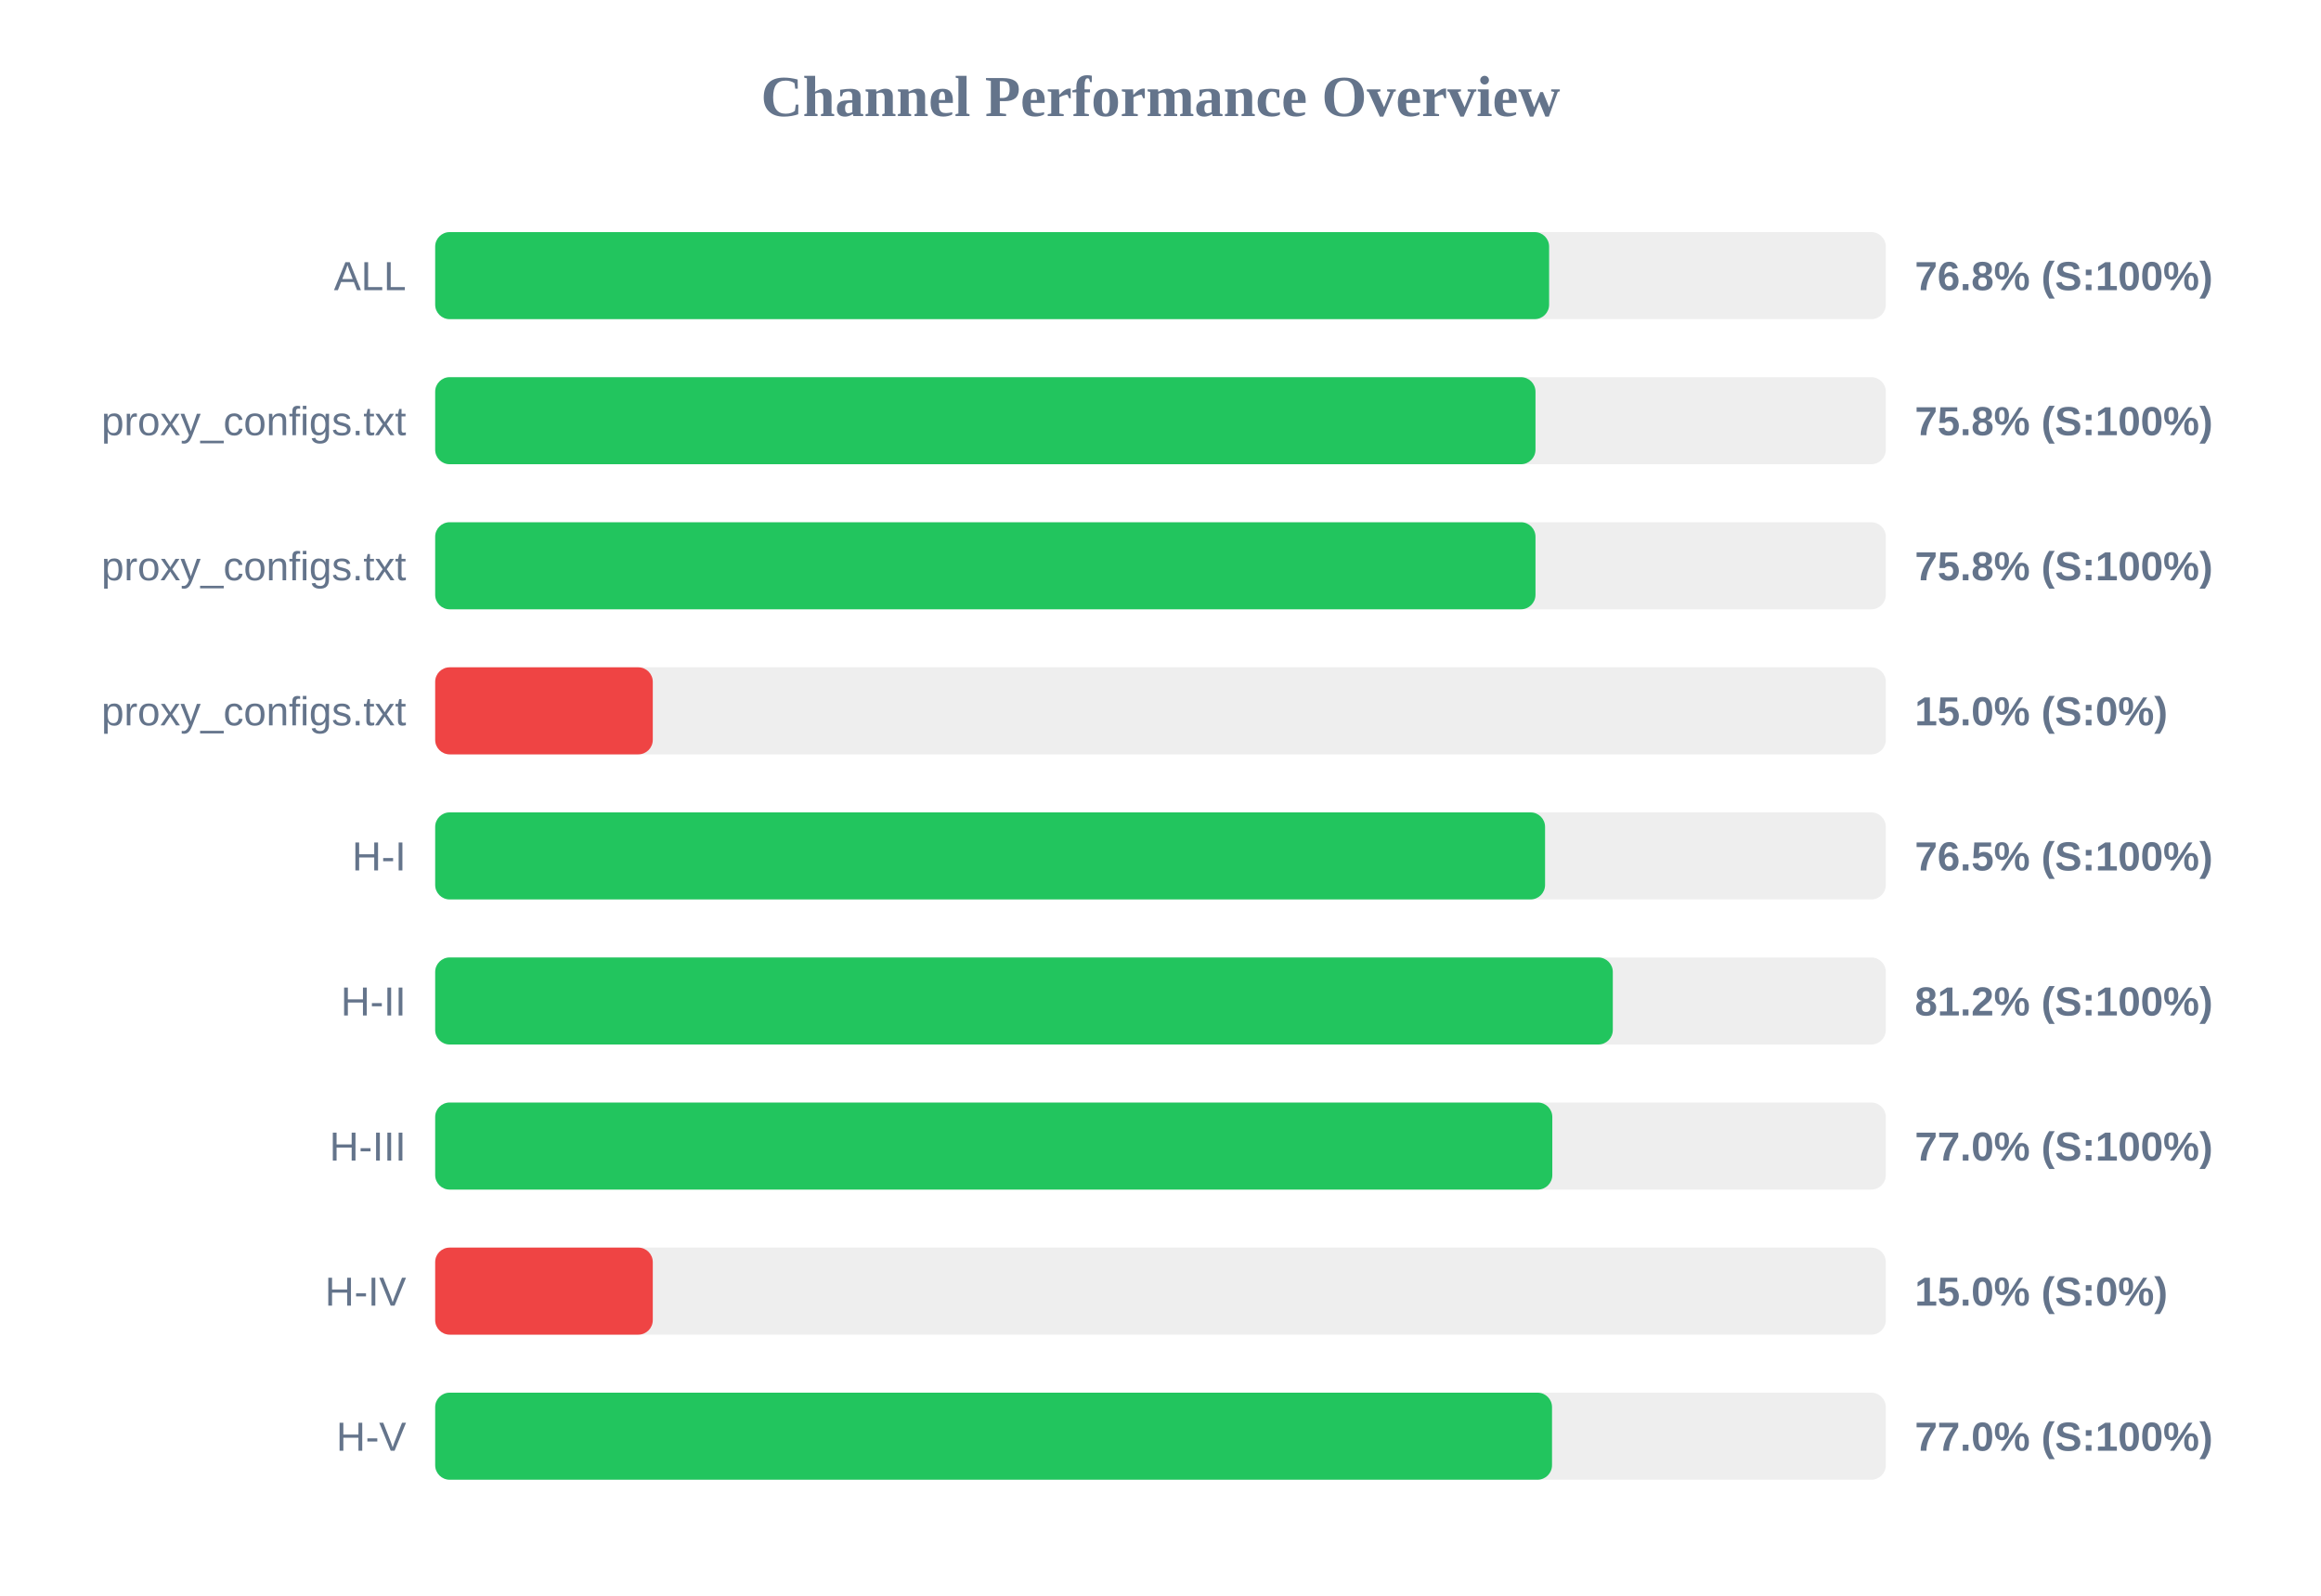
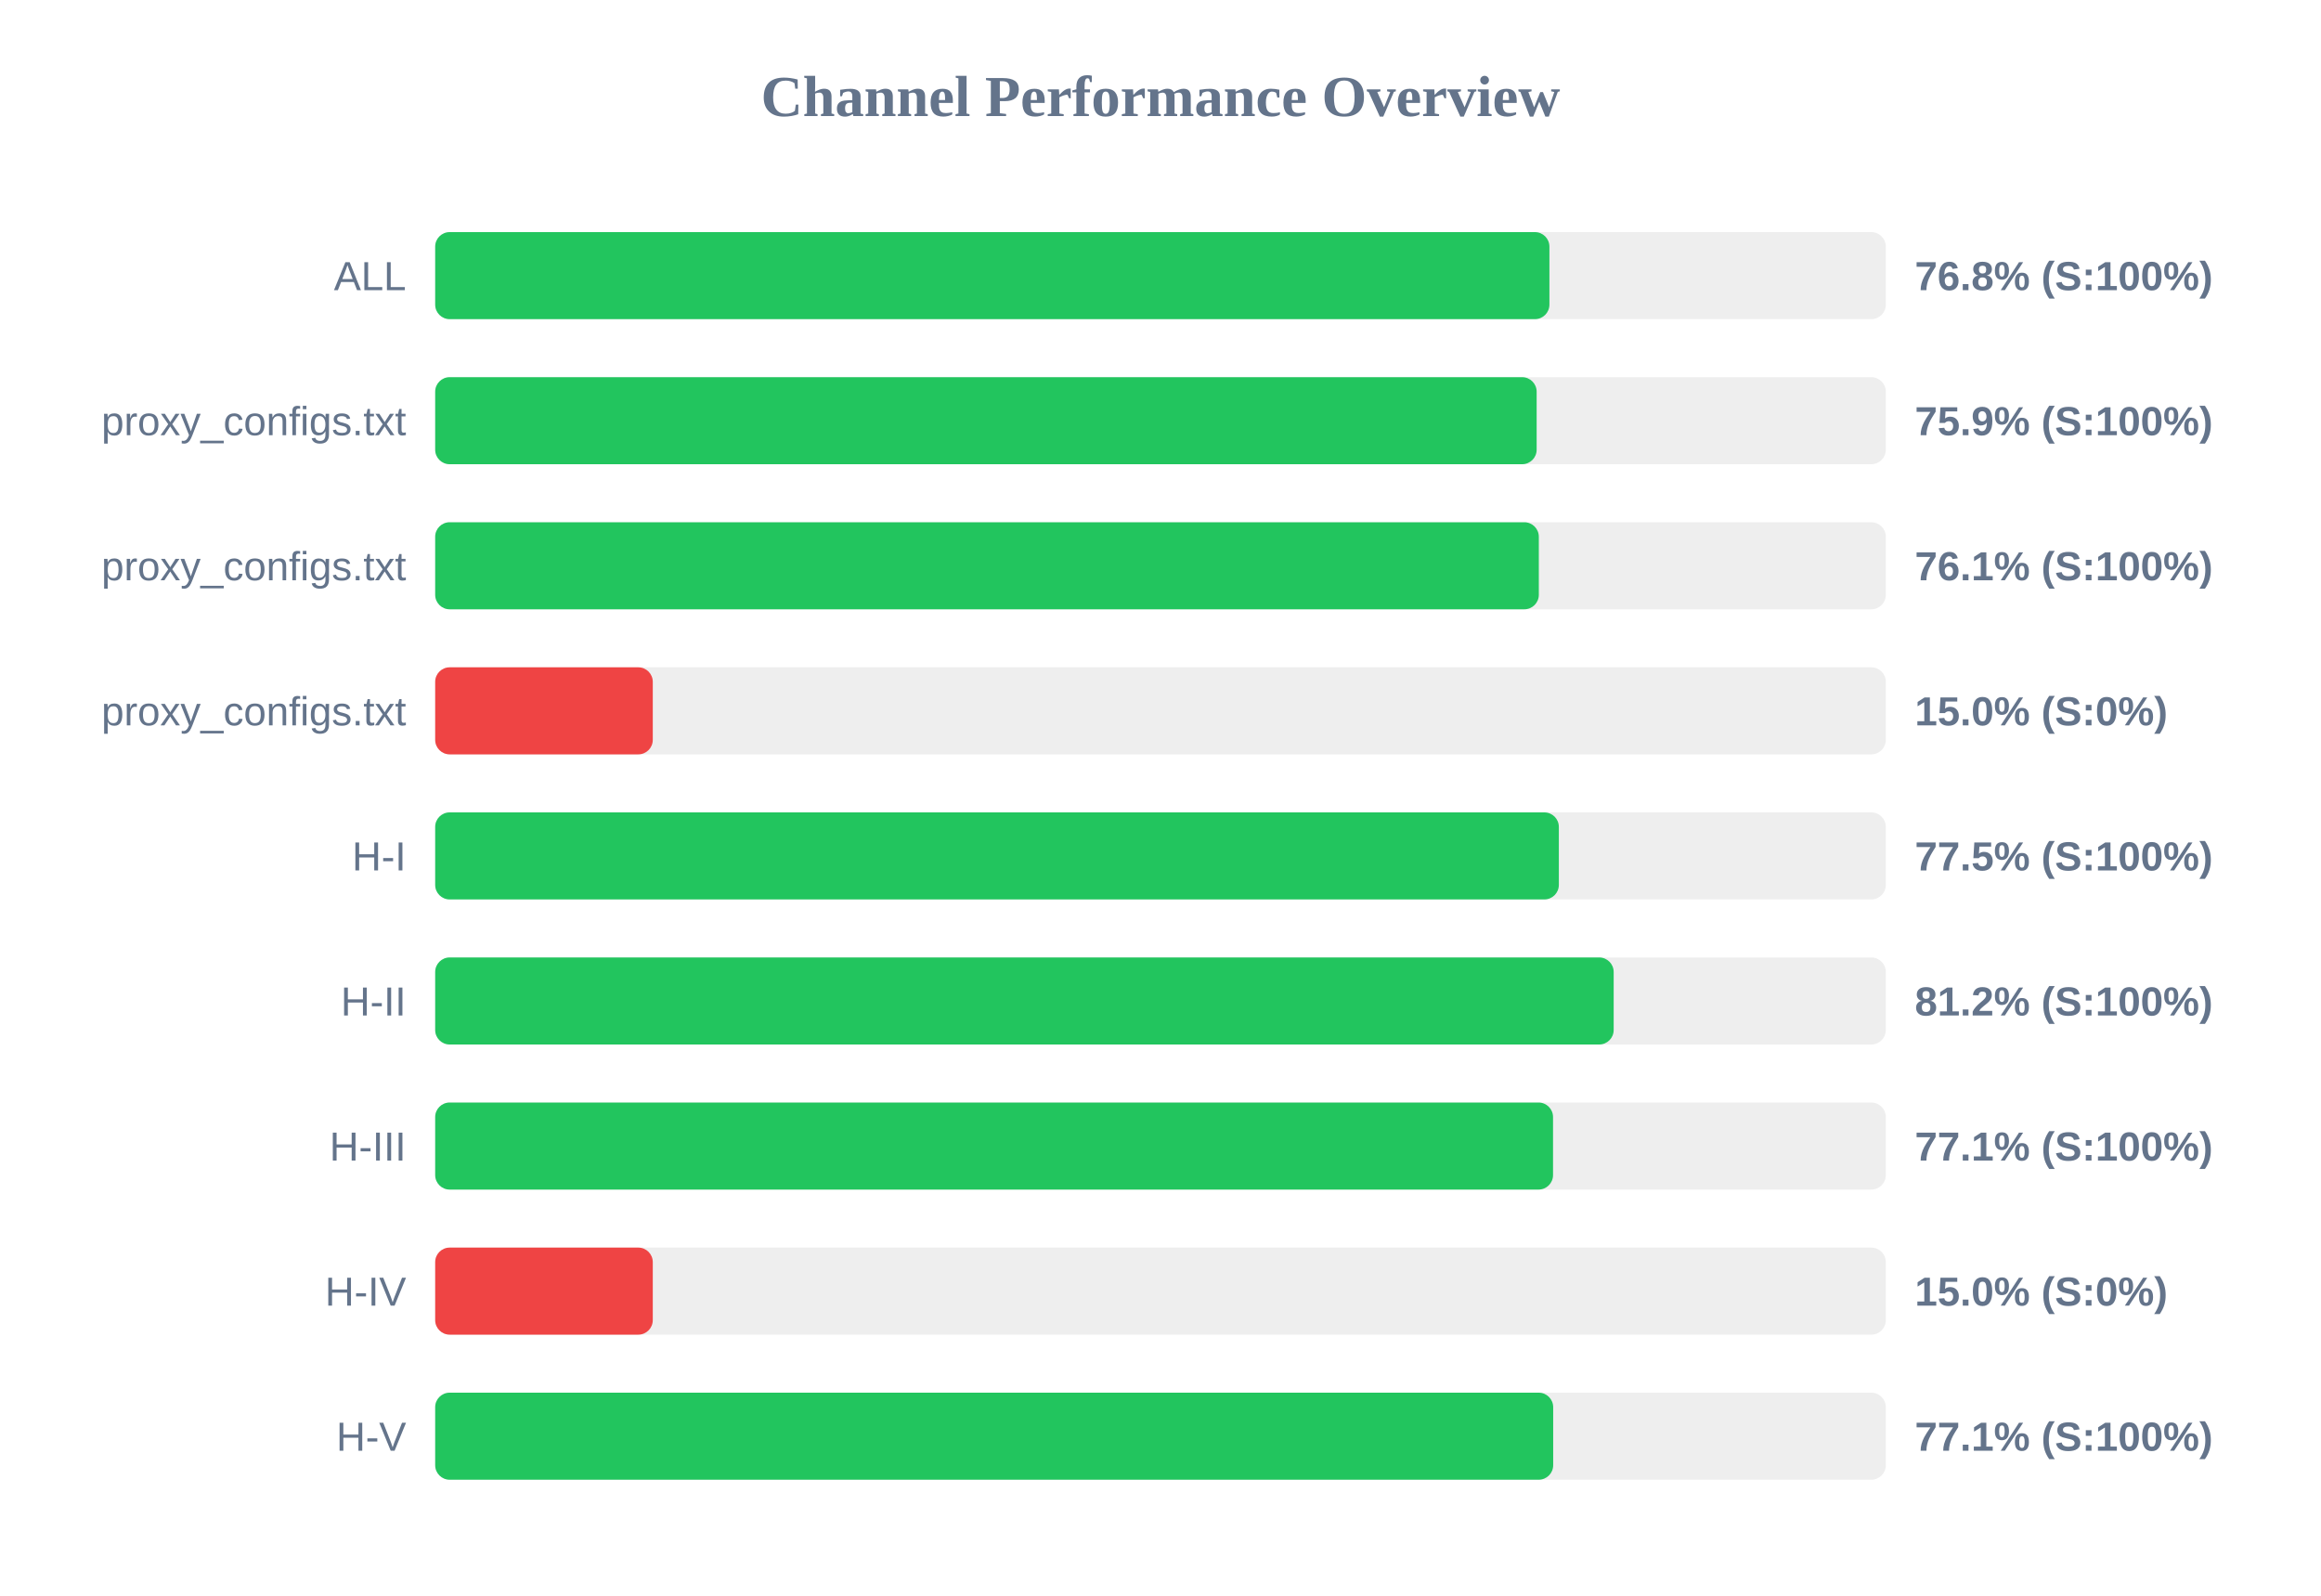
<svg xmlns="http://www.w3.org/2000/svg" width="800" height="550" version="1.1">
  <style>
        .row { font: 14px Arial; fill: #64748b; }
        .score { font: bold 14px Arial; fill: #64748b; }
    </style>
  <text x="400" y="40" text-anchor="middle" font-size="20px" font-weight="bold" fill="#64748b">Channel Performance Overview</text>
  <rect x="150" y="80" width="500" height="30" fill="#eee" rx="5" />
-   <rect x="150" y="80" width="383.95" height="30" fill="#22c55e" rx="5" />
+   <rect x="150" y="80" width="384.05" height="30" fill="#22c55e" rx="5" />
  <text x="140" y="100" text-anchor="end" class="row">ALL</text>
  <text x="660" y="100" text-anchor="start" class="score">76.8% (S:100%)</text>
  <rect x="150" y="130" width="500" height="30" fill="#eee" rx="5" />
-   <rect x="150" y="130" width="379.25" height="30" fill="#22c55e" rx="5" />
+   <rect x="150" y="130" width="379.65" height="30" fill="#22c55e" rx="5" />
  <text x="140" y="150" text-anchor="end" class="row">proxy_configs.txt</text>
-   <text x="660" y="150" text-anchor="start" class="score">75.8% (S:100%)</text>
+   <text x="660" y="150" text-anchor="start" class="score">75.9% (S:100%)</text>
  <rect x="150" y="180" width="500" height="30" fill="#eee" rx="5" />
-   <rect x="150" y="180" width="379.25" height="30" fill="#22c55e" rx="5" />
+   <rect x="150" y="180" width="380.4" height="30" fill="#22c55e" rx="5" />
  <text x="140" y="200" text-anchor="end" class="row">proxy_configs.txt</text>
-   <text x="660" y="200" text-anchor="start" class="score">75.8% (S:100%)</text>
+   <text x="660" y="200" text-anchor="start" class="score">76.1% (S:100%)</text>
  <rect x="150" y="230" width="500" height="30" fill="#eee" rx="5" />
  <rect x="150" y="230" width="75.0" height="30" fill="#ef4444" rx="5" />
  <text x="140" y="250" text-anchor="end" class="row">proxy_configs.txt</text>
  <text x="660" y="250" text-anchor="start" class="score">15.0% (S:0%)</text>
  <rect x="150" y="280" width="500" height="30" fill="#eee" rx="5" />
-   <rect x="150" y="280" width="382.55" height="30" fill="#22c55e" rx="5" />
+   <rect x="150" y="280" width="387.3" height="30" fill="#22c55e" rx="5" />
  <text x="140" y="300" text-anchor="end" class="row">H-I</text>
-   <text x="660" y="300" text-anchor="start" class="score">76.5% (S:100%)</text>
+   <text x="660" y="300" text-anchor="start" class="score">77.5% (S:100%)</text>
  <rect x="150" y="330" width="500" height="30" fill="#eee" rx="5" />
-   <rect x="150" y="330" width="405.9" height="30" fill="#22c55e" rx="5" />
+   <rect x="150" y="330" width="406.2" height="30" fill="#22c55e" rx="5" />
  <text x="140" y="350" text-anchor="end" class="row">H-II</text>
  <text x="660" y="350" text-anchor="start" class="score">81.2% (S:100%)</text>
  <rect x="150" y="380" width="500" height="30" fill="#eee" rx="5" />
-   <rect x="150" y="380" width="385.05" height="30" fill="#22c55e" rx="5" />
+   <rect x="150" y="380" width="385.3" height="30" fill="#22c55e" rx="5" />
  <text x="140" y="400" text-anchor="end" class="row">H-III</text>
-   <text x="660" y="400" text-anchor="start" class="score">77.0% (S:100%)</text>
+   <text x="660" y="400" text-anchor="start" class="score">77.1% (S:100%)</text>
  <rect x="150" y="430" width="500" height="30" fill="#eee" rx="5" />
  <rect x="150" y="430" width="75.0" height="30" fill="#ef4444" rx="5" />
  <text x="140" y="450" text-anchor="end" class="row">H-IV</text>
  <text x="660" y="450" text-anchor="start" class="score">15.0% (S:0%)</text>
  <rect x="150" y="480" width="500" height="30" fill="#eee" rx="5" />
-   <rect x="150" y="480" width="384.95" height="30" fill="#22c55e" rx="5" />
+   <rect x="150" y="480" width="385.35" height="30" fill="#22c55e" rx="5" />
  <text x="140" y="500" text-anchor="end" class="row">H-V</text>
-   <text x="660" y="500" text-anchor="start" class="score">77.0% (S:100%)</text>
+   <text x="660" y="500" text-anchor="start" class="score">77.1% (S:100%)</text>
</svg>
